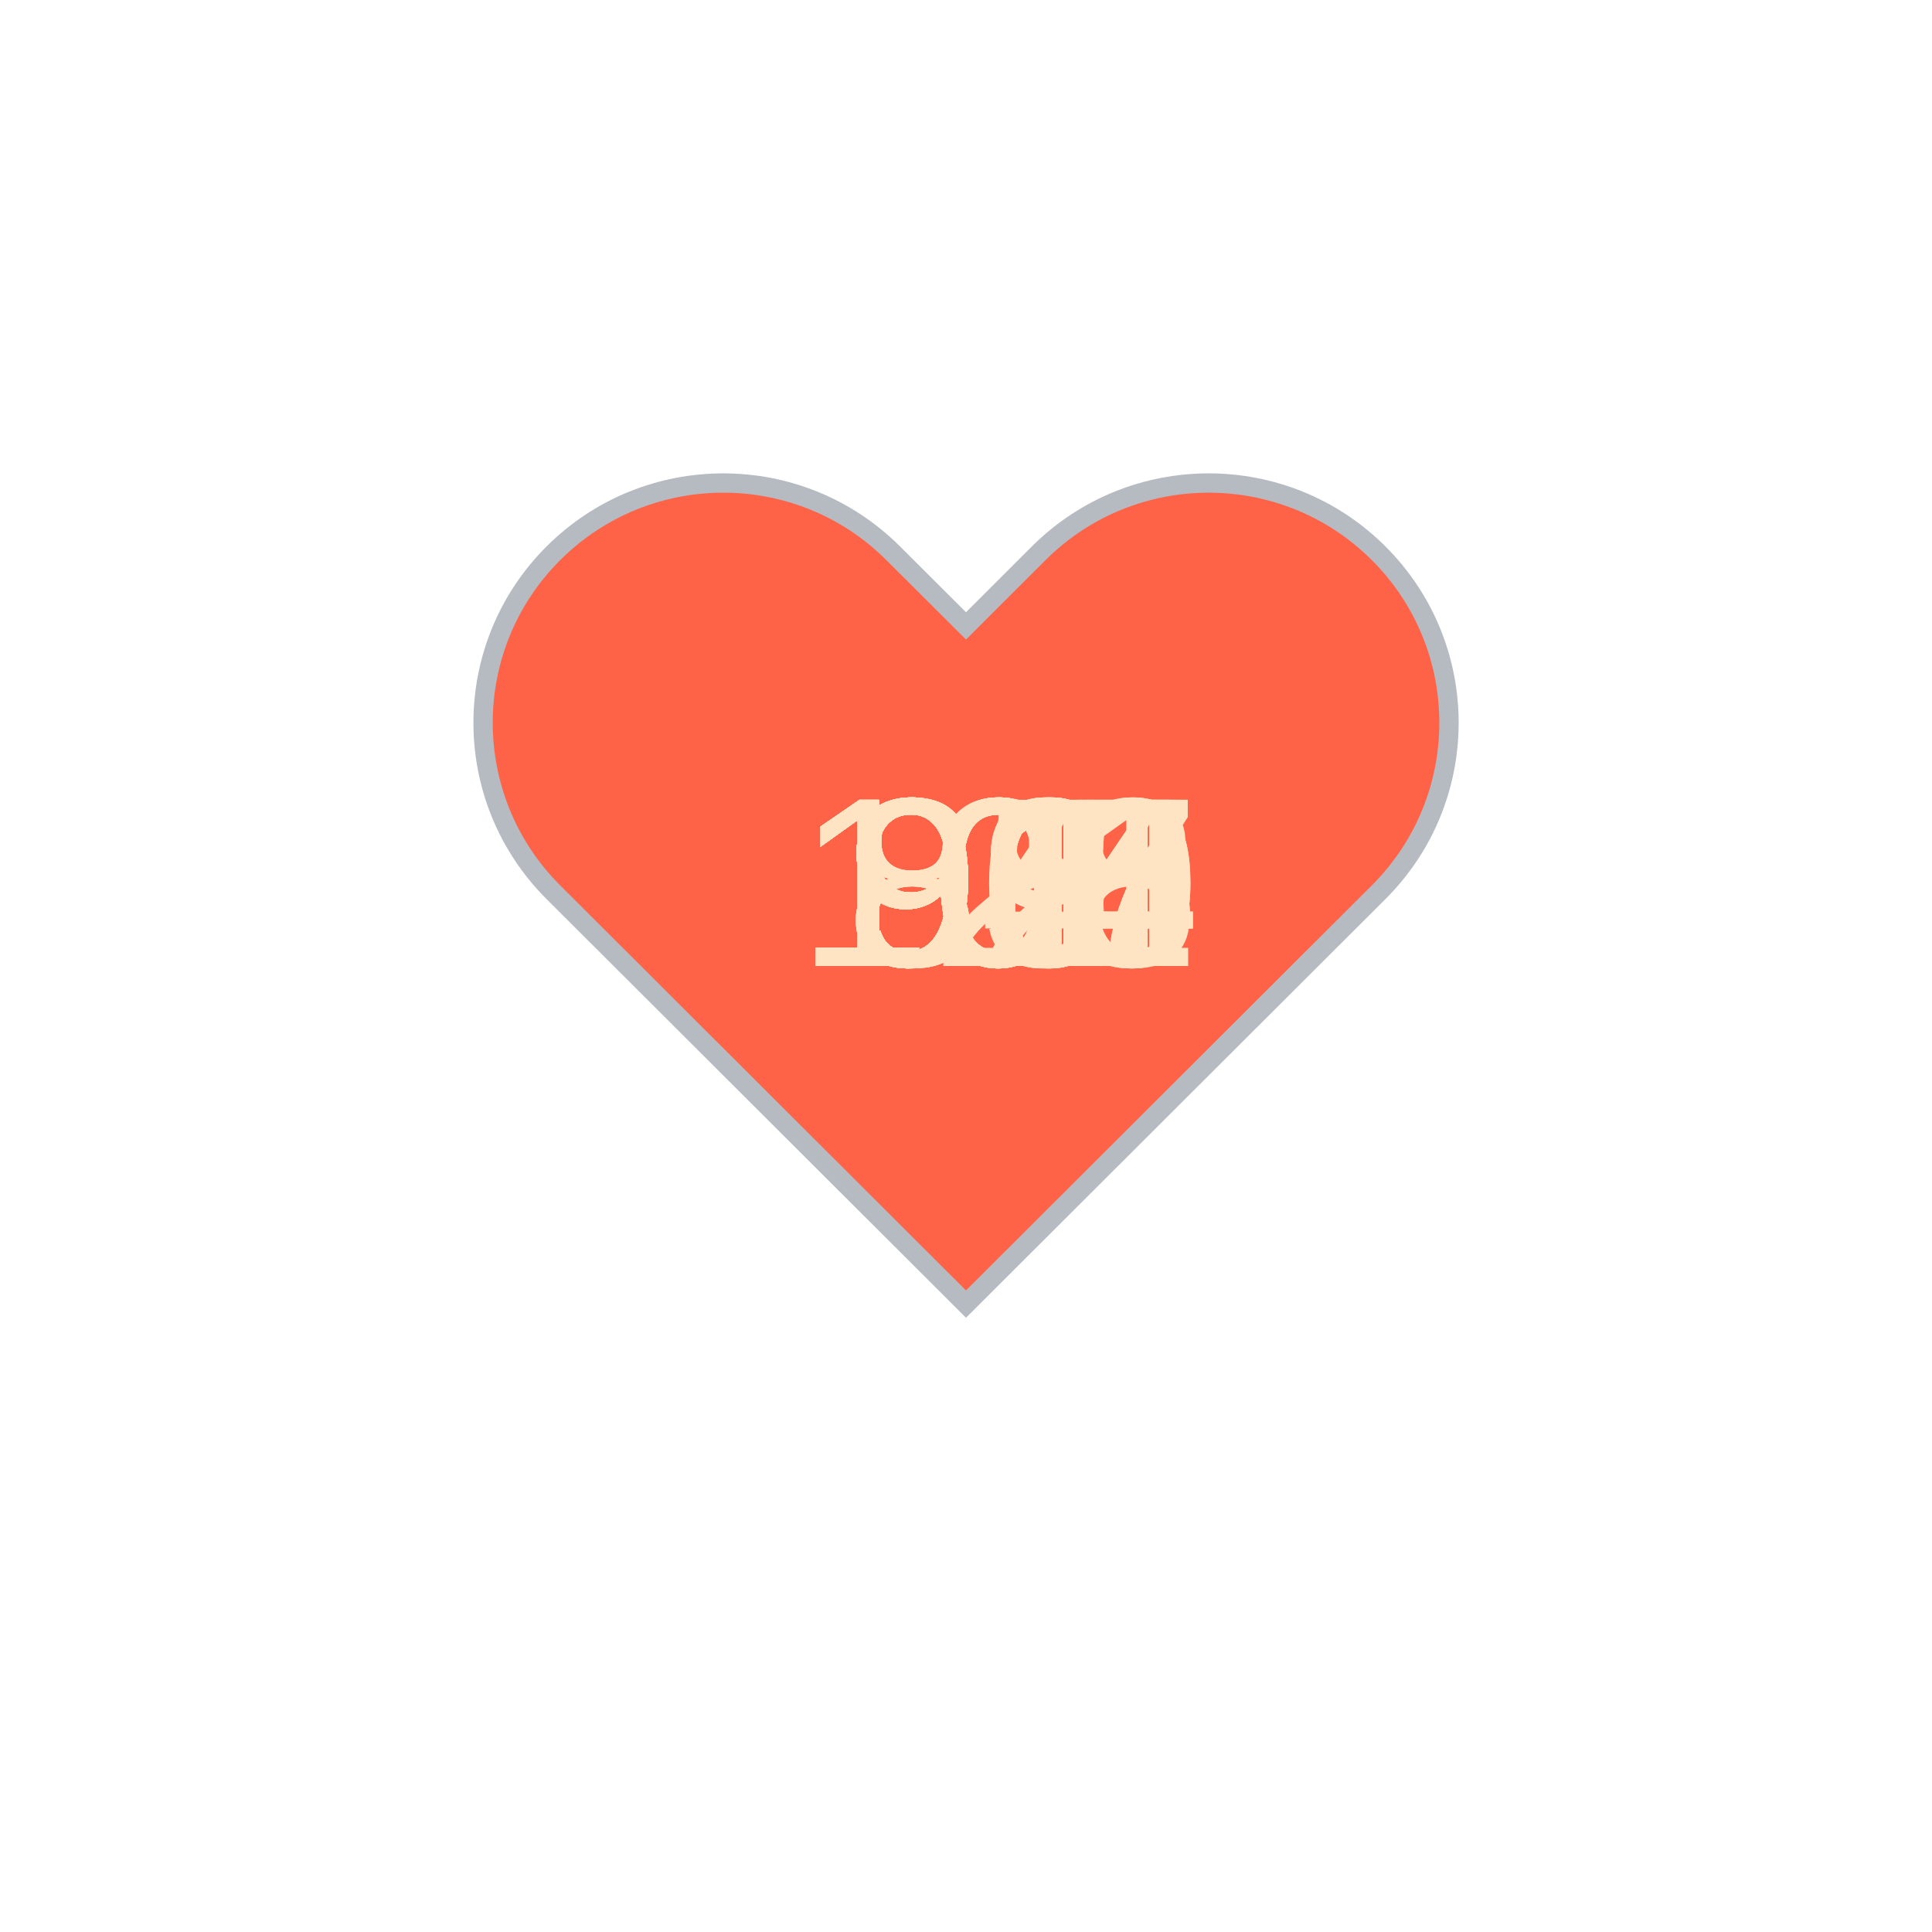
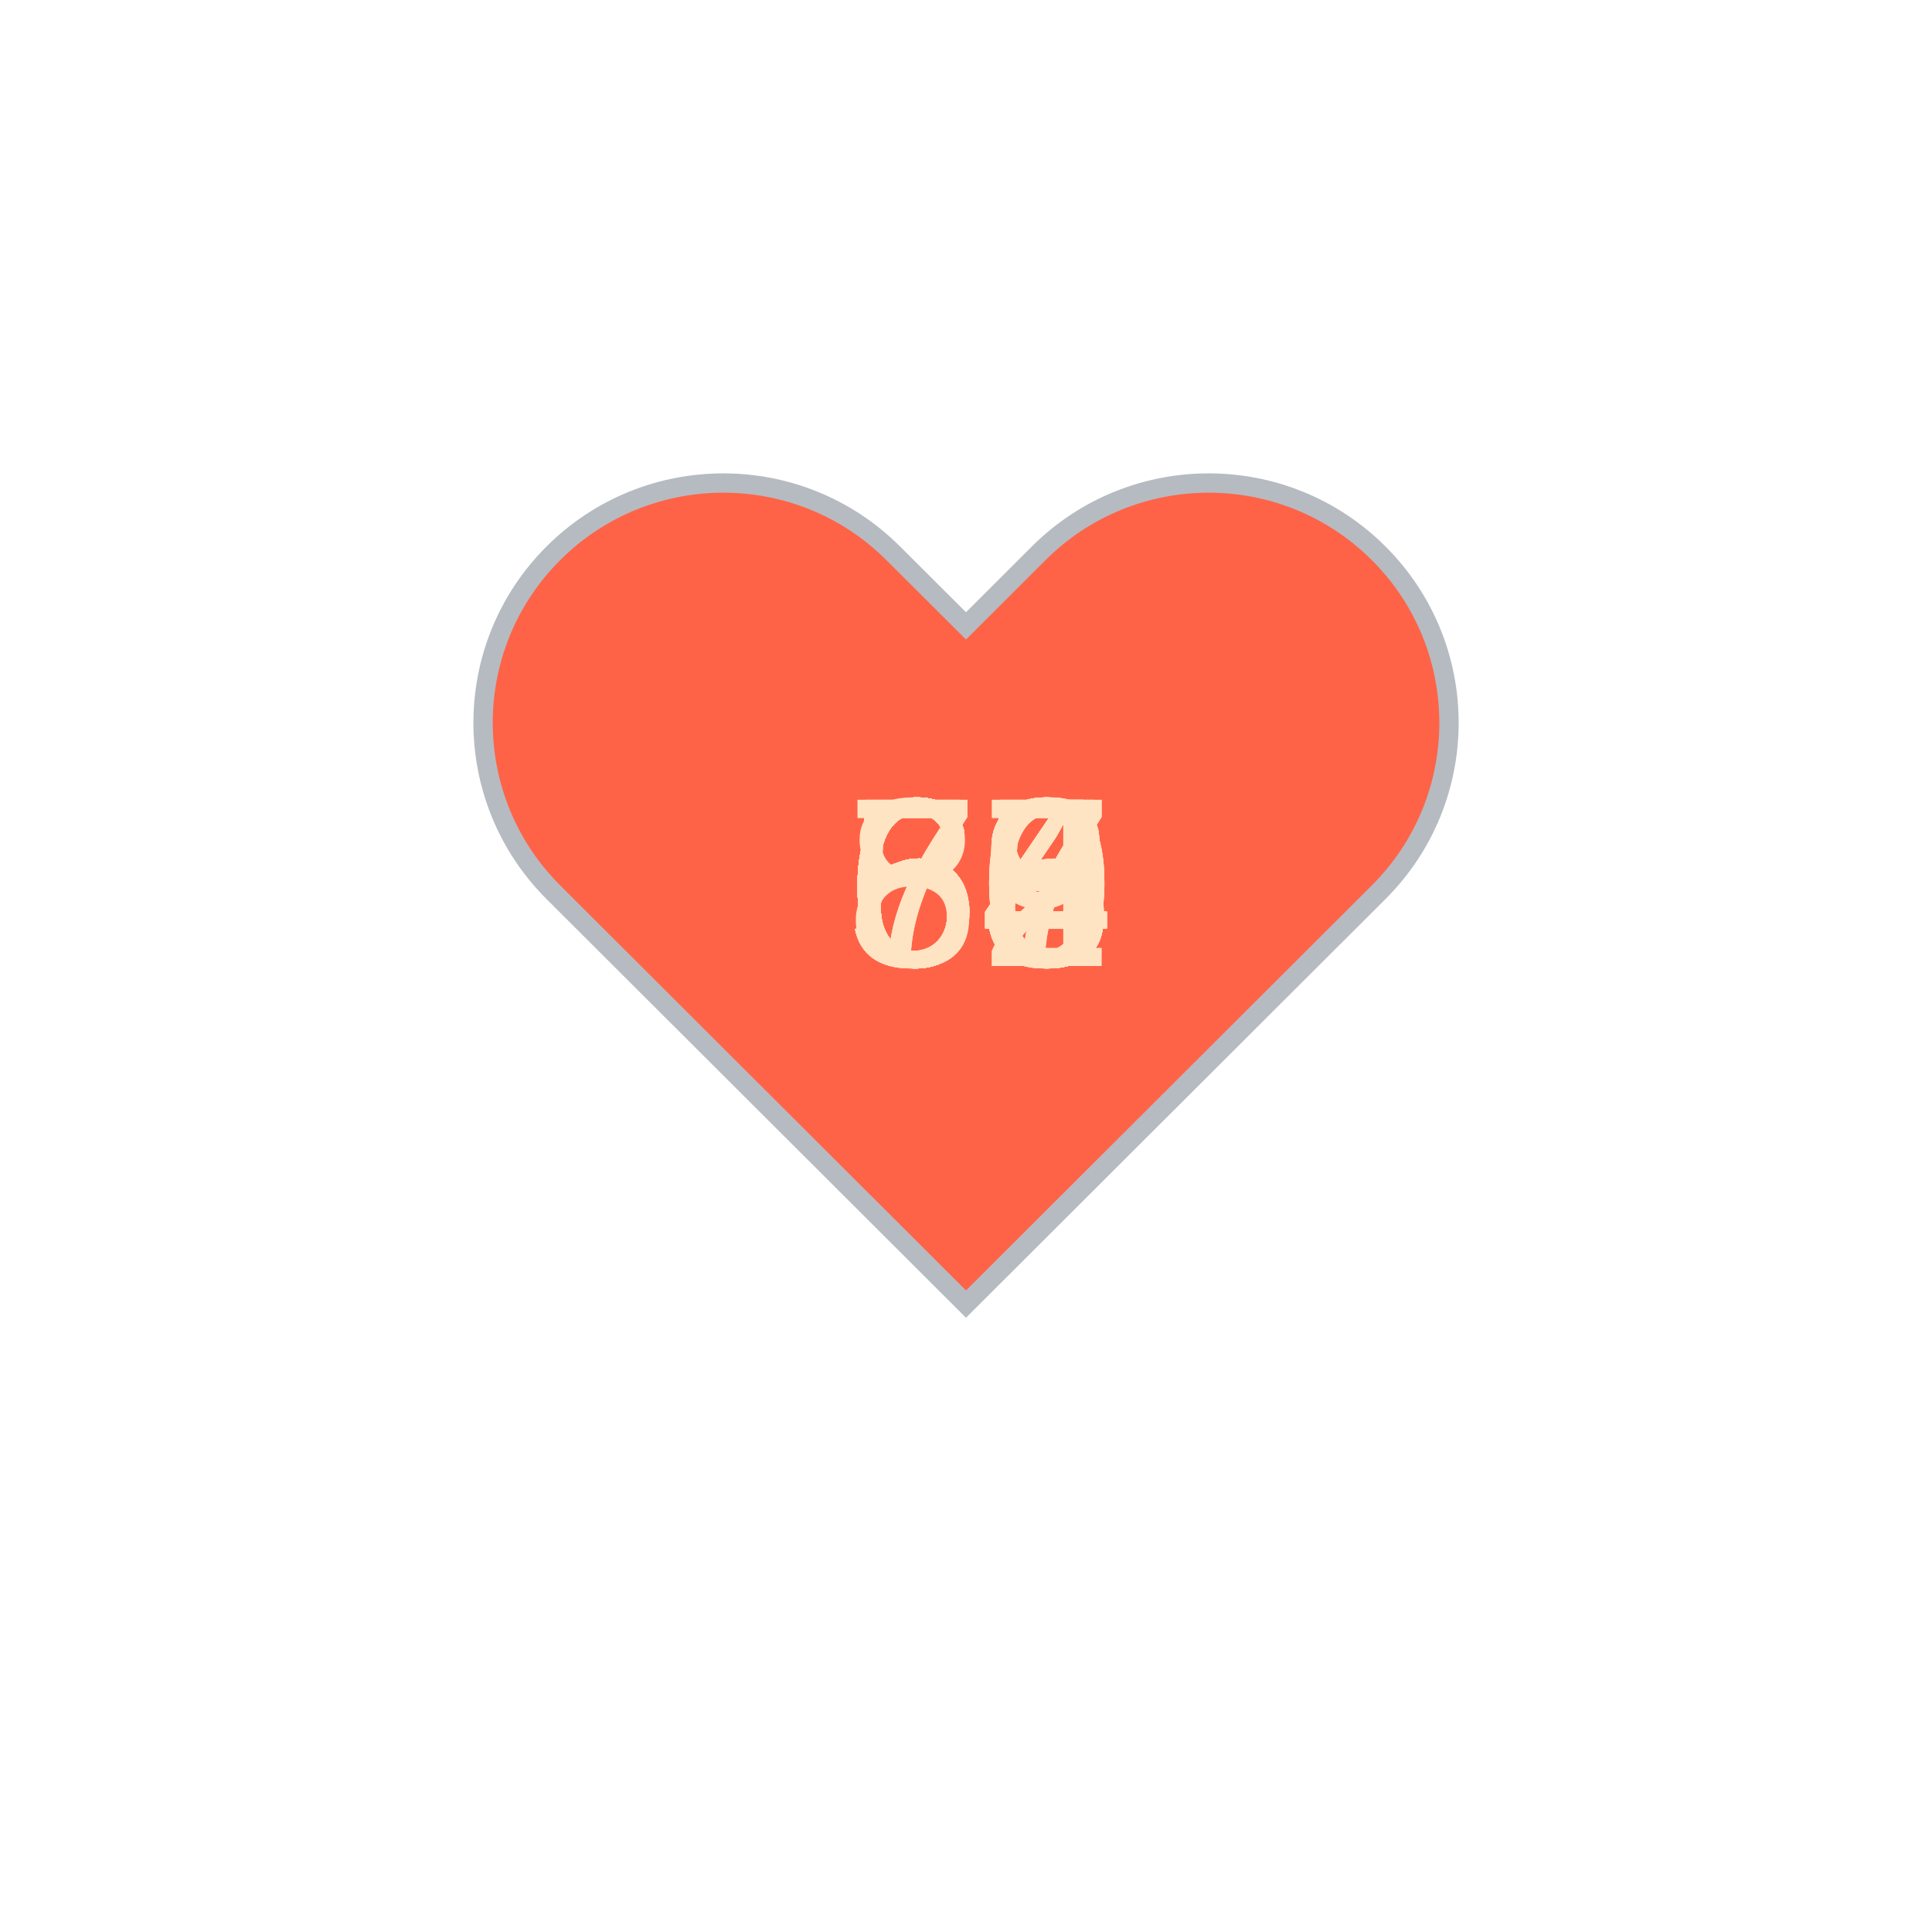
<svg xmlns="http://www.w3.org/2000/svg" baseProfile="full" height="150" version="1.1" viewBox="0,0,200,200" width="150">
  <defs />
  <g transform="translate(100 100)">
    <path d="M92.71,7.27L92.71,7.27c-9.71-9.69-25.46-9.69-35.18,0L50,14.79l-7.54-7.52C32.75-2.42,17-2.42,7.29,7.27v0 c-9.71,9.69-9.71,25.41,0,35.1L50,85l42.71-42.63C102.43,32.68,102.43,16.96,92.71,7.27z" fill="tomato" stroke="#B6BBC1" stroke-width="2" transform="translate(-50 -50)" />
    <animateTransform additive="sum" attributeName="transform" dur="1.2s" repeatCount="indefinite" type="scale" values="1; 1.5; 1.25; 1.5; 1.5; 1;" />
-     <text fill="bisque" style="font-size:25px; font-family:Arial" transform="translate(-17.5 0)">108<animate attributeName="visibility" dur="36.0s" keyTimes="0;0.03;0.07;0.1;0.13;0.17;0.2;0.23;0.27;0.3;0.33;0.37;0.4;0.43;0.47;0.5;0.53;0.57;0.6;0.63;0.67;0.7;0.73;0.77;0.8;0.83;0.87;0.9;0.93;0.97;1.0" repeatCount="indefinite" values="visible;hidden;hidden;hidden;hidden;hidden;hidden;hidden;hidden;hidden;hidden;hidden;hidden;hidden;hidden;hidden;hidden;hidden;hidden;hidden;hidden;hidden;hidden;hidden;hidden;hidden;hidden;hidden;hidden;hidden;hidden" />
+     <text fill="bisque" style="font-size:25px; font-family:Arial" transform="translate(-12.5 0)">68<animate attributeName="visibility" dur="36.0s" keyTimes="0;0.03;0.07;0.1;0.13;0.17;0.2;0.23;0.27;0.3;0.33;0.37;0.4;0.43;0.47;0.5;0.53;0.57;0.6;0.63;0.67;0.7;0.73;0.77;0.8;0.83;0.87;0.9;0.93;0.97;1.0" repeatCount="indefinite" values="visible;hidden;hidden;hidden;hidden;hidden;hidden;hidden;hidden;hidden;hidden;hidden;hidden;hidden;hidden;hidden;hidden;hidden;hidden;hidden;hidden;hidden;hidden;hidden;hidden;hidden;hidden;hidden;hidden;hidden;hidden" />
    </text>
-     <text fill="bisque" style="font-size:25px; font-family:Arial" transform="translate(-17.5 0)">107<animate attributeName="visibility" dur="36.0s" keyTimes="0;0.03;0.07;0.1;0.13;0.17;0.2;0.23;0.27;0.3;0.33;0.37;0.4;0.43;0.47;0.5;0.53;0.57;0.6;0.63;0.67;0.7;0.73;0.77;0.8;0.83;0.87;0.9;0.93;0.97;1.0" repeatCount="indefinite" values="hidden;visible;hidden;hidden;hidden;hidden;hidden;hidden;hidden;hidden;hidden;hidden;hidden;hidden;hidden;hidden;hidden;hidden;hidden;hidden;hidden;hidden;hidden;hidden;hidden;hidden;hidden;hidden;hidden;hidden;hidden" />
+     <text fill="bisque" style="font-size:25px; font-family:Arial" transform="translate(-12.5 0)">63<animate attributeName="visibility" dur="36.0s" keyTimes="0;0.03;0.07;0.1;0.13;0.17;0.2;0.23;0.27;0.3;0.33;0.37;0.4;0.43;0.47;0.5;0.53;0.57;0.6;0.63;0.67;0.7;0.73;0.77;0.8;0.83;0.87;0.9;0.93;0.97;1.0" repeatCount="indefinite" values="hidden;visible;hidden;hidden;hidden;hidden;hidden;hidden;hidden;hidden;hidden;hidden;hidden;hidden;hidden;hidden;hidden;hidden;hidden;hidden;hidden;hidden;hidden;hidden;hidden;hidden;hidden;hidden;hidden;hidden;hidden" />
    </text>
-     <text fill="bisque" style="font-size:25px; font-family:Arial" transform="translate(-17.5 0)">107<animate attributeName="visibility" dur="36.0s" keyTimes="0;0.03;0.07;0.1;0.13;0.17;0.2;0.23;0.27;0.3;0.33;0.37;0.4;0.43;0.47;0.5;0.53;0.57;0.6;0.63;0.67;0.7;0.73;0.77;0.8;0.83;0.87;0.9;0.93;0.97;1.0" repeatCount="indefinite" values="hidden;hidden;visible;hidden;hidden;hidden;hidden;hidden;hidden;hidden;hidden;hidden;hidden;hidden;hidden;hidden;hidden;hidden;hidden;hidden;hidden;hidden;hidden;hidden;hidden;hidden;hidden;hidden;hidden;hidden;hidden" />
+     <text fill="bisque" style="font-size:25px; font-family:Arial" transform="translate(-12.5 0)">67<animate attributeName="visibility" dur="36.0s" keyTimes="0;0.03;0.07;0.1;0.13;0.17;0.2;0.23;0.27;0.3;0.33;0.37;0.4;0.43;0.47;0.5;0.53;0.57;0.6;0.63;0.67;0.7;0.73;0.77;0.8;0.83;0.87;0.9;0.93;0.97;1.0" repeatCount="indefinite" values="hidden;hidden;visible;hidden;hidden;hidden;hidden;hidden;hidden;hidden;hidden;hidden;hidden;hidden;hidden;hidden;hidden;hidden;hidden;hidden;hidden;hidden;hidden;hidden;hidden;hidden;hidden;hidden;hidden;hidden;hidden" />
    </text>
-     <text fill="bisque" style="font-size:25px; font-family:Arial" transform="translate(-17.5 0)">104<animate attributeName="visibility" dur="36.0s" keyTimes="0;0.03;0.07;0.1;0.13;0.17;0.2;0.23;0.27;0.3;0.33;0.37;0.4;0.43;0.47;0.5;0.53;0.57;0.6;0.63;0.67;0.7;0.73;0.77;0.8;0.83;0.87;0.9;0.93;0.97;1.0" repeatCount="indefinite" values="hidden;hidden;hidden;visible;hidden;hidden;hidden;hidden;hidden;hidden;hidden;hidden;hidden;hidden;hidden;hidden;hidden;hidden;hidden;hidden;hidden;hidden;hidden;hidden;hidden;hidden;hidden;hidden;hidden;hidden;hidden" />
+     <text fill="bisque" style="font-size:25px; font-family:Arial" transform="translate(-12.5 0)">65<animate attributeName="visibility" dur="36.0s" keyTimes="0;0.03;0.07;0.1;0.13;0.17;0.2;0.23;0.27;0.3;0.33;0.37;0.4;0.43;0.47;0.5;0.53;0.57;0.6;0.63;0.67;0.7;0.73;0.77;0.8;0.83;0.87;0.9;0.93;0.97;1.0" repeatCount="indefinite" values="hidden;hidden;hidden;visible;hidden;hidden;hidden;hidden;hidden;hidden;hidden;hidden;hidden;hidden;hidden;hidden;hidden;hidden;hidden;hidden;hidden;hidden;hidden;hidden;hidden;hidden;hidden;hidden;hidden;hidden;hidden" />
    </text>
-     <text fill="bisque" style="font-size:25px; font-family:Arial" transform="translate(-17.5 0)">104<animate attributeName="visibility" dur="36.0s" keyTimes="0;0.03;0.07;0.1;0.13;0.17;0.2;0.23;0.27;0.3;0.33;0.37;0.4;0.43;0.47;0.5;0.53;0.57;0.6;0.63;0.67;0.7;0.73;0.77;0.8;0.83;0.87;0.9;0.93;0.97;1.0" repeatCount="indefinite" values="hidden;hidden;hidden;hidden;visible;hidden;hidden;hidden;hidden;hidden;hidden;hidden;hidden;hidden;hidden;hidden;hidden;hidden;hidden;hidden;hidden;hidden;hidden;hidden;hidden;hidden;hidden;hidden;hidden;hidden;hidden" />
+     <text fill="bisque" style="font-size:25px; font-family:Arial" transform="translate(-12.5 0)">64<animate attributeName="visibility" dur="36.0s" keyTimes="0;0.03;0.07;0.1;0.13;0.17;0.2;0.23;0.27;0.3;0.33;0.37;0.4;0.43;0.47;0.5;0.53;0.57;0.6;0.63;0.67;0.7;0.73;0.77;0.8;0.83;0.87;0.9;0.93;0.97;1.0" repeatCount="indefinite" values="hidden;hidden;hidden;hidden;visible;hidden;hidden;hidden;hidden;hidden;hidden;hidden;hidden;hidden;hidden;hidden;hidden;hidden;hidden;hidden;hidden;hidden;hidden;hidden;hidden;hidden;hidden;hidden;hidden;hidden;hidden" />
    </text>
-     <text fill="bisque" style="font-size:25px; font-family:Arial" transform="translate(-17.5 0)">105<animate attributeName="visibility" dur="36.0s" keyTimes="0;0.03;0.07;0.1;0.13;0.17;0.2;0.23;0.27;0.3;0.33;0.37;0.4;0.43;0.47;0.5;0.53;0.57;0.6;0.63;0.67;0.7;0.73;0.77;0.8;0.83;0.87;0.9;0.93;0.97;1.0" repeatCount="indefinite" values="hidden;hidden;hidden;hidden;hidden;visible;hidden;hidden;hidden;hidden;hidden;hidden;hidden;hidden;hidden;hidden;hidden;hidden;hidden;hidden;hidden;hidden;hidden;hidden;hidden;hidden;hidden;hidden;hidden;hidden;hidden" />
+     <text fill="bisque" style="font-size:25px; font-family:Arial" transform="translate(-12.5 0)">64<animate attributeName="visibility" dur="36.0s" keyTimes="0;0.03;0.07;0.1;0.13;0.17;0.2;0.23;0.27;0.3;0.33;0.37;0.4;0.43;0.47;0.5;0.53;0.57;0.6;0.63;0.67;0.7;0.73;0.77;0.8;0.83;0.87;0.9;0.93;0.97;1.0" repeatCount="indefinite" values="hidden;hidden;hidden;hidden;hidden;visible;hidden;hidden;hidden;hidden;hidden;hidden;hidden;hidden;hidden;hidden;hidden;hidden;hidden;hidden;hidden;hidden;hidden;hidden;hidden;hidden;hidden;hidden;hidden;hidden;hidden" />
    </text>
-     <text fill="bisque" style="font-size:25px; font-family:Arial" transform="translate(-17.5 0)">105<animate attributeName="visibility" dur="36.0s" keyTimes="0;0.03;0.07;0.1;0.13;0.17;0.2;0.23;0.27;0.3;0.33;0.37;0.4;0.43;0.47;0.5;0.53;0.57;0.6;0.63;0.67;0.7;0.73;0.77;0.8;0.83;0.87;0.9;0.93;0.97;1.0" repeatCount="indefinite" values="hidden;hidden;hidden;hidden;hidden;hidden;visible;hidden;hidden;hidden;hidden;hidden;hidden;hidden;hidden;hidden;hidden;hidden;hidden;hidden;hidden;hidden;hidden;hidden;hidden;hidden;hidden;hidden;hidden;hidden;hidden" />
+     <text fill="bisque" style="font-size:25px; font-family:Arial" transform="translate(-12.5 0)">63<animate attributeName="visibility" dur="36.0s" keyTimes="0;0.03;0.07;0.1;0.13;0.17;0.2;0.23;0.27;0.3;0.33;0.37;0.4;0.43;0.47;0.5;0.53;0.57;0.6;0.63;0.67;0.7;0.73;0.77;0.8;0.83;0.87;0.9;0.93;0.97;1.0" repeatCount="indefinite" values="hidden;hidden;hidden;hidden;hidden;hidden;visible;hidden;hidden;hidden;hidden;hidden;hidden;hidden;hidden;hidden;hidden;hidden;hidden;hidden;hidden;hidden;hidden;hidden;hidden;hidden;hidden;hidden;hidden;hidden;hidden" />
    </text>
-     <text fill="bisque" style="font-size:25px; font-family:Arial" transform="translate(-12.5 0)">91<animate attributeName="visibility" dur="36.0s" keyTimes="0;0.03;0.07;0.1;0.13;0.17;0.2;0.23;0.27;0.3;0.33;0.37;0.4;0.43;0.47;0.5;0.53;0.57;0.6;0.63;0.67;0.7;0.73;0.77;0.8;0.83;0.87;0.9;0.93;0.97;1.0" repeatCount="indefinite" values="hidden;hidden;hidden;hidden;hidden;hidden;hidden;visible;hidden;hidden;hidden;hidden;hidden;hidden;hidden;hidden;hidden;hidden;hidden;hidden;hidden;hidden;hidden;hidden;hidden;hidden;hidden;hidden;hidden;hidden;hidden" />
+     <text fill="bisque" style="font-size:25px; font-family:Arial" transform="translate(-12.5 0)">68<animate attributeName="visibility" dur="36.0s" keyTimes="0;0.03;0.07;0.1;0.13;0.17;0.2;0.23;0.27;0.3;0.33;0.37;0.4;0.43;0.47;0.5;0.53;0.57;0.6;0.63;0.67;0.7;0.73;0.77;0.8;0.83;0.87;0.9;0.93;0.97;1.0" repeatCount="indefinite" values="hidden;hidden;hidden;hidden;hidden;hidden;hidden;visible;hidden;hidden;hidden;hidden;hidden;hidden;hidden;hidden;hidden;hidden;hidden;hidden;hidden;hidden;hidden;hidden;hidden;hidden;hidden;hidden;hidden;hidden;hidden" />
    </text>
-     <text fill="bisque" style="font-size:25px; font-family:Arial" transform="translate(-12.5 0)">89<animate attributeName="visibility" dur="36.0s" keyTimes="0;0.03;0.07;0.1;0.13;0.17;0.2;0.23;0.27;0.3;0.33;0.37;0.4;0.43;0.47;0.5;0.53;0.57;0.6;0.63;0.67;0.7;0.73;0.77;0.8;0.83;0.87;0.9;0.93;0.97;1.0" repeatCount="indefinite" values="hidden;hidden;hidden;hidden;hidden;hidden;hidden;hidden;visible;hidden;hidden;hidden;hidden;hidden;hidden;hidden;hidden;hidden;hidden;hidden;hidden;hidden;hidden;hidden;hidden;hidden;hidden;hidden;hidden;hidden;hidden" />
+     <text fill="bisque" style="font-size:25px; font-family:Arial" transform="translate(-12.5 0)">65<animate attributeName="visibility" dur="36.0s" keyTimes="0;0.03;0.07;0.1;0.13;0.17;0.2;0.23;0.27;0.3;0.33;0.37;0.4;0.43;0.47;0.5;0.53;0.57;0.6;0.63;0.67;0.7;0.73;0.77;0.8;0.83;0.87;0.9;0.93;0.97;1.0" repeatCount="indefinite" values="hidden;hidden;hidden;hidden;hidden;hidden;hidden;hidden;visible;hidden;hidden;hidden;hidden;hidden;hidden;hidden;hidden;hidden;hidden;hidden;hidden;hidden;hidden;hidden;hidden;hidden;hidden;hidden;hidden;hidden;hidden" />
    </text>
-     <text fill="bisque" style="font-size:25px; font-family:Arial" transform="translate(-12.5 0)">92<animate attributeName="visibility" dur="36.0s" keyTimes="0;0.03;0.07;0.1;0.13;0.17;0.2;0.23;0.27;0.3;0.33;0.37;0.4;0.43;0.47;0.5;0.53;0.57;0.6;0.63;0.67;0.7;0.73;0.77;0.8;0.83;0.87;0.9;0.93;0.97;1.0" repeatCount="indefinite" values="hidden;hidden;hidden;hidden;hidden;hidden;hidden;hidden;hidden;visible;hidden;hidden;hidden;hidden;hidden;hidden;hidden;hidden;hidden;hidden;hidden;hidden;hidden;hidden;hidden;hidden;hidden;hidden;hidden;hidden;hidden" />
+     <text fill="bisque" style="font-size:25px; font-family:Arial" transform="translate(-12.5 0)">68<animate attributeName="visibility" dur="36.0s" keyTimes="0;0.03;0.07;0.1;0.13;0.17;0.2;0.23;0.27;0.3;0.33;0.37;0.4;0.43;0.47;0.5;0.53;0.57;0.6;0.63;0.67;0.7;0.73;0.77;0.8;0.83;0.87;0.9;0.93;0.97;1.0" repeatCount="indefinite" values="hidden;hidden;hidden;hidden;hidden;hidden;hidden;hidden;hidden;visible;hidden;hidden;hidden;hidden;hidden;hidden;hidden;hidden;hidden;hidden;hidden;hidden;hidden;hidden;hidden;hidden;hidden;hidden;hidden;hidden;hidden" />
    </text>
-     <text fill="bisque" style="font-size:25px; font-family:Arial" transform="translate(-17.5 0)">104<animate attributeName="visibility" dur="36.0s" keyTimes="0;0.03;0.07;0.1;0.13;0.17;0.2;0.23;0.27;0.3;0.33;0.37;0.4;0.43;0.47;0.5;0.53;0.57;0.6;0.63;0.67;0.7;0.73;0.77;0.8;0.83;0.87;0.9;0.93;0.97;1.0" repeatCount="indefinite" values="hidden;hidden;hidden;hidden;hidden;hidden;hidden;hidden;hidden;hidden;visible;hidden;hidden;hidden;hidden;hidden;hidden;hidden;hidden;hidden;hidden;hidden;hidden;hidden;hidden;hidden;hidden;hidden;hidden;hidden;hidden" />
+     <text fill="bisque" style="font-size:25px; font-family:Arial" transform="translate(-12.5 0)">70<animate attributeName="visibility" dur="36.0s" keyTimes="0;0.03;0.07;0.1;0.13;0.17;0.2;0.23;0.27;0.3;0.33;0.37;0.4;0.43;0.47;0.5;0.53;0.57;0.6;0.63;0.67;0.7;0.73;0.77;0.8;0.83;0.87;0.9;0.93;0.97;1.0" repeatCount="indefinite" values="hidden;hidden;hidden;hidden;hidden;hidden;hidden;hidden;hidden;hidden;visible;hidden;hidden;hidden;hidden;hidden;hidden;hidden;hidden;hidden;hidden;hidden;hidden;hidden;hidden;hidden;hidden;hidden;hidden;hidden;hidden" />
    </text>
-     <text fill="bisque" style="font-size:25px; font-family:Arial" transform="translate(-12.5 0)">96<animate attributeName="visibility" dur="36.0s" keyTimes="0;0.03;0.07;0.1;0.13;0.17;0.2;0.23;0.27;0.3;0.33;0.37;0.4;0.43;0.47;0.5;0.53;0.57;0.6;0.63;0.67;0.7;0.73;0.77;0.8;0.83;0.87;0.9;0.93;0.97;1.0" repeatCount="indefinite" values="hidden;hidden;hidden;hidden;hidden;hidden;hidden;hidden;hidden;hidden;hidden;visible;hidden;hidden;hidden;hidden;hidden;hidden;hidden;hidden;hidden;hidden;hidden;hidden;hidden;hidden;hidden;hidden;hidden;hidden;hidden" />
+     <text fill="bisque" style="font-size:25px; font-family:Arial" transform="translate(-12.5 0)">63<animate attributeName="visibility" dur="36.0s" keyTimes="0;0.03;0.07;0.1;0.13;0.17;0.2;0.23;0.27;0.3;0.33;0.37;0.4;0.43;0.47;0.5;0.53;0.57;0.6;0.63;0.67;0.7;0.73;0.77;0.8;0.83;0.87;0.9;0.93;0.97;1.0" repeatCount="indefinite" values="hidden;hidden;hidden;hidden;hidden;hidden;hidden;hidden;hidden;hidden;hidden;visible;hidden;hidden;hidden;hidden;hidden;hidden;hidden;hidden;hidden;hidden;hidden;hidden;hidden;hidden;hidden;hidden;hidden;hidden;hidden" />
    </text>
-     <text fill="bisque" style="font-size:25px; font-family:Arial" transform="translate(-12.5 0)">96<animate attributeName="visibility" dur="36.0s" keyTimes="0;0.03;0.07;0.1;0.13;0.17;0.2;0.23;0.27;0.3;0.33;0.37;0.4;0.43;0.47;0.5;0.53;0.57;0.6;0.63;0.67;0.7;0.73;0.77;0.8;0.83;0.87;0.9;0.93;0.97;1.0" repeatCount="indefinite" values="hidden;hidden;hidden;hidden;hidden;hidden;hidden;hidden;hidden;hidden;hidden;hidden;visible;hidden;hidden;hidden;hidden;hidden;hidden;hidden;hidden;hidden;hidden;hidden;hidden;hidden;hidden;hidden;hidden;hidden;hidden" />
+     <text fill="bisque" style="font-size:25px; font-family:Arial" transform="translate(-12.5 0)">65<animate attributeName="visibility" dur="36.0s" keyTimes="0;0.03;0.07;0.1;0.13;0.17;0.2;0.23;0.27;0.3;0.33;0.37;0.4;0.43;0.47;0.5;0.53;0.57;0.6;0.63;0.67;0.7;0.73;0.77;0.8;0.83;0.87;0.9;0.93;0.97;1.0" repeatCount="indefinite" values="hidden;hidden;hidden;hidden;hidden;hidden;hidden;hidden;hidden;hidden;hidden;hidden;visible;hidden;hidden;hidden;hidden;hidden;hidden;hidden;hidden;hidden;hidden;hidden;hidden;hidden;hidden;hidden;hidden;hidden;hidden" />
    </text>
-     <text fill="bisque" style="font-size:25px; font-family:Arial" transform="translate(-17.5 0)">100<animate attributeName="visibility" dur="36.0s" keyTimes="0;0.03;0.07;0.1;0.13;0.17;0.2;0.23;0.27;0.3;0.33;0.37;0.4;0.43;0.47;0.5;0.53;0.57;0.6;0.63;0.67;0.7;0.73;0.77;0.8;0.83;0.87;0.9;0.93;0.97;1.0" repeatCount="indefinite" values="hidden;hidden;hidden;hidden;hidden;hidden;hidden;hidden;hidden;hidden;hidden;hidden;hidden;visible;hidden;hidden;hidden;hidden;hidden;hidden;hidden;hidden;hidden;hidden;hidden;hidden;hidden;hidden;hidden;hidden;hidden" />
+     <text fill="bisque" style="font-size:25px; font-family:Arial" transform="translate(-12.5 0)">66<animate attributeName="visibility" dur="36.0s" keyTimes="0;0.03;0.07;0.1;0.13;0.17;0.2;0.23;0.27;0.3;0.33;0.37;0.4;0.43;0.47;0.5;0.53;0.57;0.6;0.63;0.67;0.7;0.73;0.77;0.8;0.83;0.87;0.9;0.93;0.97;1.0" repeatCount="indefinite" values="hidden;hidden;hidden;hidden;hidden;hidden;hidden;hidden;hidden;hidden;hidden;hidden;hidden;visible;hidden;hidden;hidden;hidden;hidden;hidden;hidden;hidden;hidden;hidden;hidden;hidden;hidden;hidden;hidden;hidden;hidden" />
    </text>
-     <text fill="bisque" style="font-size:25px; font-family:Arial" transform="translate(-17.5 0)">101<animate attributeName="visibility" dur="36.0s" keyTimes="0;0.03;0.07;0.1;0.13;0.17;0.2;0.23;0.27;0.3;0.33;0.37;0.4;0.43;0.47;0.5;0.53;0.57;0.6;0.63;0.67;0.7;0.73;0.77;0.8;0.83;0.87;0.9;0.93;0.97;1.0" repeatCount="indefinite" values="hidden;hidden;hidden;hidden;hidden;hidden;hidden;hidden;hidden;hidden;hidden;hidden;hidden;hidden;visible;hidden;hidden;hidden;hidden;hidden;hidden;hidden;hidden;hidden;hidden;hidden;hidden;hidden;hidden;hidden;hidden" />
+     <text fill="bisque" style="font-size:25px; font-family:Arial" transform="translate(-12.5 0)">59<animate attributeName="visibility" dur="36.0s" keyTimes="0;0.03;0.07;0.1;0.13;0.17;0.2;0.23;0.27;0.3;0.33;0.37;0.4;0.43;0.47;0.5;0.53;0.57;0.6;0.63;0.67;0.7;0.73;0.77;0.8;0.83;0.87;0.9;0.93;0.97;1.0" repeatCount="indefinite" values="hidden;hidden;hidden;hidden;hidden;hidden;hidden;hidden;hidden;hidden;hidden;hidden;hidden;hidden;visible;hidden;hidden;hidden;hidden;hidden;hidden;hidden;hidden;hidden;hidden;hidden;hidden;hidden;hidden;hidden;hidden" />
    </text>
-     <text fill="bisque" style="font-size:25px; font-family:Arial" transform="translate(-12.5 0)">96<animate attributeName="visibility" dur="36.0s" keyTimes="0;0.03;0.07;0.1;0.13;0.17;0.2;0.23;0.27;0.3;0.33;0.37;0.4;0.43;0.47;0.5;0.53;0.57;0.6;0.63;0.67;0.7;0.73;0.77;0.8;0.83;0.87;0.9;0.93;0.97;1.0" repeatCount="indefinite" values="hidden;hidden;hidden;hidden;hidden;hidden;hidden;hidden;hidden;hidden;hidden;hidden;hidden;hidden;hidden;visible;hidden;hidden;hidden;hidden;hidden;hidden;hidden;hidden;hidden;hidden;hidden;hidden;hidden;hidden;hidden" />
+     <text fill="bisque" style="font-size:25px; font-family:Arial" transform="translate(-12.5 0)">84<animate attributeName="visibility" dur="36.0s" keyTimes="0;0.03;0.07;0.1;0.13;0.17;0.2;0.23;0.27;0.3;0.33;0.37;0.4;0.43;0.47;0.5;0.53;0.57;0.6;0.63;0.67;0.7;0.73;0.77;0.8;0.83;0.87;0.9;0.93;0.97;1.0" repeatCount="indefinite" values="hidden;hidden;hidden;hidden;hidden;hidden;hidden;hidden;hidden;hidden;hidden;hidden;hidden;hidden;hidden;visible;hidden;hidden;hidden;hidden;hidden;hidden;hidden;hidden;hidden;hidden;hidden;hidden;hidden;hidden;hidden" />
    </text>
-     <text fill="bisque" style="font-size:25px; font-family:Arial" transform="translate(-12.5 0)">91<animate attributeName="visibility" dur="36.0s" keyTimes="0;0.03;0.07;0.1;0.13;0.17;0.2;0.23;0.27;0.3;0.33;0.37;0.4;0.43;0.47;0.5;0.53;0.57;0.6;0.63;0.67;0.7;0.73;0.77;0.8;0.83;0.87;0.9;0.93;0.97;1.0" repeatCount="indefinite" values="hidden;hidden;hidden;hidden;hidden;hidden;hidden;hidden;hidden;hidden;hidden;hidden;hidden;hidden;hidden;hidden;visible;hidden;hidden;hidden;hidden;hidden;hidden;hidden;hidden;hidden;hidden;hidden;hidden;hidden;hidden" />
+     <text fill="bisque" style="font-size:25px; font-family:Arial" transform="translate(-12.5 0)">66<animate attributeName="visibility" dur="36.0s" keyTimes="0;0.03;0.07;0.1;0.13;0.17;0.2;0.23;0.27;0.3;0.33;0.37;0.4;0.43;0.47;0.5;0.53;0.57;0.6;0.63;0.67;0.7;0.73;0.77;0.8;0.83;0.87;0.9;0.93;0.97;1.0" repeatCount="indefinite" values="hidden;hidden;hidden;hidden;hidden;hidden;hidden;hidden;hidden;hidden;hidden;hidden;hidden;hidden;hidden;hidden;visible;hidden;hidden;hidden;hidden;hidden;hidden;hidden;hidden;hidden;hidden;hidden;hidden;hidden;hidden" />
    </text>
-     <text fill="bisque" style="font-size:25px; font-family:Arial" transform="translate(-12.5 0)">91<animate attributeName="visibility" dur="36.0s" keyTimes="0;0.03;0.07;0.1;0.13;0.17;0.2;0.23;0.27;0.3;0.33;0.37;0.4;0.43;0.47;0.5;0.53;0.57;0.6;0.63;0.67;0.7;0.73;0.77;0.8;0.83;0.87;0.9;0.93;0.97;1.0" repeatCount="indefinite" values="hidden;hidden;hidden;hidden;hidden;hidden;hidden;hidden;hidden;hidden;hidden;hidden;hidden;hidden;hidden;hidden;hidden;visible;hidden;hidden;hidden;hidden;hidden;hidden;hidden;hidden;hidden;hidden;hidden;hidden;hidden" />
+     <text fill="bisque" style="font-size:25px; font-family:Arial" transform="translate(-12.5 0)">64<animate attributeName="visibility" dur="36.0s" keyTimes="0;0.03;0.07;0.1;0.13;0.17;0.2;0.23;0.27;0.3;0.33;0.37;0.4;0.43;0.47;0.5;0.53;0.57;0.6;0.63;0.67;0.7;0.73;0.77;0.8;0.83;0.87;0.9;0.93;0.97;1.0" repeatCount="indefinite" values="hidden;hidden;hidden;hidden;hidden;hidden;hidden;hidden;hidden;hidden;hidden;hidden;hidden;hidden;hidden;hidden;hidden;visible;hidden;hidden;hidden;hidden;hidden;hidden;hidden;hidden;hidden;hidden;hidden;hidden;hidden" />
    </text>
-     <text fill="bisque" style="font-size:25px; font-family:Arial" transform="translate(-12.5 0)">96<animate attributeName="visibility" dur="36.0s" keyTimes="0;0.03;0.07;0.1;0.13;0.17;0.2;0.23;0.27;0.3;0.33;0.37;0.4;0.43;0.47;0.5;0.53;0.57;0.6;0.63;0.67;0.7;0.73;0.77;0.8;0.83;0.87;0.9;0.93;0.97;1.0" repeatCount="indefinite" values="hidden;hidden;hidden;hidden;hidden;hidden;hidden;hidden;hidden;hidden;hidden;hidden;hidden;hidden;hidden;hidden;hidden;hidden;visible;hidden;hidden;hidden;hidden;hidden;hidden;hidden;hidden;hidden;hidden;hidden;hidden" />
+     <text fill="bisque" style="font-size:25px; font-family:Arial" transform="translate(-12.5 0)">64<animate attributeName="visibility" dur="36.0s" keyTimes="0;0.03;0.07;0.1;0.13;0.17;0.2;0.23;0.27;0.3;0.33;0.37;0.4;0.43;0.47;0.5;0.53;0.57;0.6;0.63;0.67;0.7;0.73;0.77;0.8;0.83;0.87;0.9;0.93;0.97;1.0" repeatCount="indefinite" values="hidden;hidden;hidden;hidden;hidden;hidden;hidden;hidden;hidden;hidden;hidden;hidden;hidden;hidden;hidden;hidden;hidden;hidden;visible;hidden;hidden;hidden;hidden;hidden;hidden;hidden;hidden;hidden;hidden;hidden;hidden" />
    </text>
-     <text fill="bisque" style="font-size:25px; font-family:Arial" transform="translate(-12.5 0)">91<animate attributeName="visibility" dur="36.0s" keyTimes="0;0.03;0.07;0.1;0.13;0.17;0.2;0.23;0.27;0.3;0.33;0.37;0.4;0.43;0.47;0.5;0.53;0.57;0.6;0.63;0.67;0.7;0.73;0.77;0.8;0.83;0.87;0.9;0.93;0.97;1.0" repeatCount="indefinite" values="hidden;hidden;hidden;hidden;hidden;hidden;hidden;hidden;hidden;hidden;hidden;hidden;hidden;hidden;hidden;hidden;hidden;hidden;hidden;visible;hidden;hidden;hidden;hidden;hidden;hidden;hidden;hidden;hidden;hidden;hidden" />
+     <text fill="bisque" style="font-size:25px; font-family:Arial" transform="translate(-12.5 0)">63<animate attributeName="visibility" dur="36.0s" keyTimes="0;0.03;0.07;0.1;0.13;0.17;0.2;0.23;0.27;0.3;0.33;0.37;0.4;0.43;0.47;0.5;0.53;0.57;0.6;0.63;0.67;0.7;0.73;0.77;0.8;0.83;0.87;0.9;0.93;0.97;1.0" repeatCount="indefinite" values="hidden;hidden;hidden;hidden;hidden;hidden;hidden;hidden;hidden;hidden;hidden;hidden;hidden;hidden;hidden;hidden;hidden;hidden;hidden;visible;hidden;hidden;hidden;hidden;hidden;hidden;hidden;hidden;hidden;hidden;hidden" />
    </text>
-     <text fill="bisque" style="font-size:25px; font-family:Arial" transform="translate(-12.5 0)">89<animate attributeName="visibility" dur="36.0s" keyTimes="0;0.03;0.07;0.1;0.13;0.17;0.2;0.23;0.27;0.3;0.33;0.37;0.4;0.43;0.47;0.5;0.53;0.57;0.6;0.63;0.67;0.7;0.73;0.77;0.8;0.83;0.87;0.9;0.93;0.97;1.0" repeatCount="indefinite" values="hidden;hidden;hidden;hidden;hidden;hidden;hidden;hidden;hidden;hidden;hidden;hidden;hidden;hidden;hidden;hidden;hidden;hidden;hidden;hidden;visible;hidden;hidden;hidden;hidden;hidden;hidden;hidden;hidden;hidden;hidden" />
+     <text fill="bisque" style="font-size:25px; font-family:Arial" transform="translate(-12.5 0)">57<animate attributeName="visibility" dur="36.0s" keyTimes="0;0.03;0.07;0.1;0.13;0.17;0.2;0.23;0.27;0.3;0.33;0.37;0.4;0.43;0.47;0.5;0.53;0.57;0.6;0.63;0.67;0.7;0.73;0.77;0.8;0.83;0.87;0.9;0.93;0.97;1.0" repeatCount="indefinite" values="hidden;hidden;hidden;hidden;hidden;hidden;hidden;hidden;hidden;hidden;hidden;hidden;hidden;hidden;hidden;hidden;hidden;hidden;hidden;hidden;visible;hidden;hidden;hidden;hidden;hidden;hidden;hidden;hidden;hidden;hidden" />
    </text>
-     <text fill="bisque" style="font-size:25px; font-family:Arial" transform="translate(-12.5 0)">95<animate attributeName="visibility" dur="36.0s" keyTimes="0;0.03;0.07;0.1;0.13;0.17;0.2;0.23;0.27;0.3;0.33;0.37;0.4;0.43;0.47;0.5;0.53;0.57;0.6;0.63;0.67;0.7;0.73;0.77;0.8;0.83;0.87;0.9;0.93;0.97;1.0" repeatCount="indefinite" values="hidden;hidden;hidden;hidden;hidden;hidden;hidden;hidden;hidden;hidden;hidden;hidden;hidden;hidden;hidden;hidden;hidden;hidden;hidden;hidden;hidden;visible;hidden;hidden;hidden;hidden;hidden;hidden;hidden;hidden;hidden" />
+     <text fill="bisque" style="font-size:25px; font-family:Arial" transform="translate(-12.5 0)">70<animate attributeName="visibility" dur="36.0s" keyTimes="0;0.03;0.07;0.1;0.13;0.17;0.2;0.23;0.27;0.3;0.33;0.37;0.4;0.43;0.47;0.5;0.53;0.57;0.6;0.63;0.67;0.7;0.73;0.77;0.8;0.83;0.87;0.9;0.93;0.97;1.0" repeatCount="indefinite" values="hidden;hidden;hidden;hidden;hidden;hidden;hidden;hidden;hidden;hidden;hidden;hidden;hidden;hidden;hidden;hidden;hidden;hidden;hidden;hidden;hidden;visible;hidden;hidden;hidden;hidden;hidden;hidden;hidden;hidden;hidden" />
    </text>
-     <text fill="bisque" style="font-size:25px; font-family:Arial" transform="translate(-12.5 0)">96<animate attributeName="visibility" dur="36.0s" keyTimes="0;0.03;0.07;0.1;0.13;0.17;0.2;0.23;0.27;0.3;0.33;0.37;0.4;0.43;0.47;0.5;0.53;0.57;0.6;0.63;0.67;0.7;0.73;0.77;0.8;0.83;0.87;0.9;0.93;0.97;1.0" repeatCount="indefinite" values="hidden;hidden;hidden;hidden;hidden;hidden;hidden;hidden;hidden;hidden;hidden;hidden;hidden;hidden;hidden;hidden;hidden;hidden;hidden;hidden;hidden;hidden;visible;hidden;hidden;hidden;hidden;hidden;hidden;hidden;hidden" />
+     <text fill="bisque" style="font-size:25px; font-family:Arial" transform="translate(-12.5 0)">63<animate attributeName="visibility" dur="36.0s" keyTimes="0;0.03;0.07;0.1;0.13;0.17;0.2;0.23;0.27;0.3;0.33;0.37;0.4;0.43;0.47;0.5;0.53;0.57;0.6;0.63;0.67;0.7;0.73;0.77;0.8;0.83;0.87;0.9;0.93;0.97;1.0" repeatCount="indefinite" values="hidden;hidden;hidden;hidden;hidden;hidden;hidden;hidden;hidden;hidden;hidden;hidden;hidden;hidden;hidden;hidden;hidden;hidden;hidden;hidden;hidden;hidden;visible;hidden;hidden;hidden;hidden;hidden;hidden;hidden;hidden" />
    </text>
-     <text fill="bisque" style="font-size:25px; font-family:Arial" transform="translate(-17.5 0)">120<animate attributeName="visibility" dur="36.0s" keyTimes="0;0.03;0.07;0.1;0.13;0.17;0.2;0.23;0.27;0.3;0.33;0.37;0.4;0.43;0.47;0.5;0.53;0.57;0.6;0.63;0.67;0.7;0.73;0.77;0.8;0.83;0.87;0.9;0.93;0.97;1.0" repeatCount="indefinite" values="hidden;hidden;hidden;hidden;hidden;hidden;hidden;hidden;hidden;hidden;hidden;hidden;hidden;hidden;hidden;hidden;hidden;hidden;hidden;hidden;hidden;hidden;hidden;visible;hidden;hidden;hidden;hidden;hidden;hidden;hidden" />
+     <text fill="bisque" style="font-size:25px; font-family:Arial" transform="translate(-12.5 0)">64<animate attributeName="visibility" dur="36.0s" keyTimes="0;0.03;0.07;0.1;0.13;0.17;0.2;0.23;0.27;0.3;0.33;0.37;0.4;0.43;0.47;0.5;0.53;0.57;0.6;0.63;0.67;0.7;0.73;0.77;0.8;0.83;0.87;0.9;0.93;0.97;1.0" repeatCount="indefinite" values="hidden;hidden;hidden;hidden;hidden;hidden;hidden;hidden;hidden;hidden;hidden;hidden;hidden;hidden;hidden;hidden;hidden;hidden;hidden;hidden;hidden;hidden;hidden;visible;hidden;hidden;hidden;hidden;hidden;hidden;hidden" />
    </text>
-     <text fill="bisque" style="font-size:25px; font-family:Arial" transform="translate(-12.5 0)">88<animate attributeName="visibility" dur="36.0s" keyTimes="0;0.03;0.07;0.1;0.13;0.17;0.2;0.23;0.27;0.3;0.33;0.37;0.4;0.43;0.47;0.5;0.53;0.57;0.6;0.63;0.67;0.7;0.73;0.77;0.8;0.83;0.87;0.9;0.93;0.97;1.0" repeatCount="indefinite" values="hidden;hidden;hidden;hidden;hidden;hidden;hidden;hidden;hidden;hidden;hidden;hidden;hidden;hidden;hidden;hidden;hidden;hidden;hidden;hidden;hidden;hidden;hidden;hidden;visible;hidden;hidden;hidden;hidden;hidden;hidden" />
+     <text fill="bisque" style="font-size:25px; font-family:Arial" transform="translate(-12.5 0)">68<animate attributeName="visibility" dur="36.0s" keyTimes="0;0.03;0.07;0.1;0.13;0.17;0.2;0.23;0.27;0.3;0.33;0.37;0.4;0.43;0.47;0.5;0.53;0.57;0.6;0.63;0.67;0.7;0.73;0.77;0.8;0.83;0.87;0.9;0.93;0.97;1.0" repeatCount="indefinite" values="hidden;hidden;hidden;hidden;hidden;hidden;hidden;hidden;hidden;hidden;hidden;hidden;hidden;hidden;hidden;hidden;hidden;hidden;hidden;hidden;hidden;hidden;hidden;hidden;visible;hidden;hidden;hidden;hidden;hidden;hidden" />
    </text>
-     <text fill="bisque" style="font-size:25px; font-family:Arial" transform="translate(-12.5 0)">91<animate attributeName="visibility" dur="36.0s" keyTimes="0;0.03;0.07;0.1;0.13;0.17;0.2;0.23;0.27;0.3;0.33;0.37;0.4;0.43;0.47;0.5;0.53;0.57;0.6;0.63;0.67;0.7;0.73;0.77;0.8;0.83;0.87;0.9;0.93;0.97;1.0" repeatCount="indefinite" values="hidden;hidden;hidden;hidden;hidden;hidden;hidden;hidden;hidden;hidden;hidden;hidden;hidden;hidden;hidden;hidden;hidden;hidden;hidden;hidden;hidden;hidden;hidden;hidden;hidden;visible;hidden;hidden;hidden;hidden;hidden" />
+     <text fill="bisque" style="font-size:25px; font-family:Arial" transform="translate(-12.5 0)">64<animate attributeName="visibility" dur="36.0s" keyTimes="0;0.03;0.07;0.1;0.13;0.17;0.2;0.23;0.27;0.3;0.33;0.37;0.4;0.43;0.47;0.5;0.53;0.57;0.6;0.63;0.67;0.7;0.73;0.77;0.8;0.83;0.87;0.9;0.93;0.97;1.0" repeatCount="indefinite" values="hidden;hidden;hidden;hidden;hidden;hidden;hidden;hidden;hidden;hidden;hidden;hidden;hidden;hidden;hidden;hidden;hidden;hidden;hidden;hidden;hidden;hidden;hidden;hidden;hidden;visible;hidden;hidden;hidden;hidden;hidden" />
    </text>
-     <text fill="bisque" style="font-size:25px; font-family:Arial" transform="translate(-12.5 0)">84<animate attributeName="visibility" dur="36.0s" keyTimes="0;0.03;0.07;0.1;0.13;0.17;0.2;0.23;0.27;0.3;0.33;0.37;0.4;0.43;0.47;0.5;0.53;0.57;0.6;0.63;0.67;0.7;0.73;0.77;0.8;0.83;0.87;0.9;0.93;0.97;1.0" repeatCount="indefinite" values="hidden;hidden;hidden;hidden;hidden;hidden;hidden;hidden;hidden;hidden;hidden;hidden;hidden;hidden;hidden;hidden;hidden;hidden;hidden;hidden;hidden;hidden;hidden;hidden;hidden;hidden;visible;hidden;hidden;hidden;hidden" />
+     <text fill="bisque" style="font-size:25px; font-family:Arial" transform="translate(-12.5 0)">64<animate attributeName="visibility" dur="36.0s" keyTimes="0;0.03;0.07;0.1;0.13;0.17;0.2;0.23;0.27;0.3;0.33;0.37;0.4;0.43;0.47;0.5;0.53;0.57;0.6;0.63;0.67;0.7;0.73;0.77;0.8;0.83;0.87;0.9;0.93;0.97;1.0" repeatCount="indefinite" values="hidden;hidden;hidden;hidden;hidden;hidden;hidden;hidden;hidden;hidden;hidden;hidden;hidden;hidden;hidden;hidden;hidden;hidden;hidden;hidden;hidden;hidden;hidden;hidden;hidden;hidden;visible;hidden;hidden;hidden;hidden" />
    </text>
-     <text fill="bisque" style="font-size:25px; font-family:Arial" transform="translate(-12.5 0)">90<animate attributeName="visibility" dur="36.0s" keyTimes="0;0.03;0.07;0.1;0.13;0.17;0.2;0.23;0.27;0.3;0.33;0.37;0.4;0.43;0.47;0.5;0.53;0.57;0.6;0.63;0.67;0.7;0.73;0.77;0.8;0.83;0.87;0.9;0.93;0.97;1.0" repeatCount="indefinite" values="hidden;hidden;hidden;hidden;hidden;hidden;hidden;hidden;hidden;hidden;hidden;hidden;hidden;hidden;hidden;hidden;hidden;hidden;hidden;hidden;hidden;hidden;hidden;hidden;hidden;hidden;hidden;visible;hidden;hidden;hidden" />
+     <text fill="bisque" style="font-size:25px; font-family:Arial" transform="translate(-12.5 0)">62<animate attributeName="visibility" dur="36.0s" keyTimes="0;0.03;0.07;0.1;0.13;0.17;0.2;0.23;0.27;0.3;0.33;0.37;0.4;0.43;0.47;0.5;0.53;0.57;0.6;0.63;0.67;0.7;0.73;0.77;0.8;0.83;0.87;0.9;0.93;0.97;1.0" repeatCount="indefinite" values="hidden;hidden;hidden;hidden;hidden;hidden;hidden;hidden;hidden;hidden;hidden;hidden;hidden;hidden;hidden;hidden;hidden;hidden;hidden;hidden;hidden;hidden;hidden;hidden;hidden;hidden;hidden;visible;hidden;hidden;hidden" />
    </text>
-     <text fill="bisque" style="font-size:25px; font-family:Arial" transform="translate(-12.5 0)">91<animate attributeName="visibility" dur="36.0s" keyTimes="0;0.03;0.07;0.1;0.13;0.17;0.2;0.23;0.27;0.3;0.33;0.37;0.4;0.43;0.47;0.5;0.53;0.57;0.6;0.63;0.67;0.7;0.73;0.77;0.8;0.83;0.87;0.9;0.93;0.97;1.0" repeatCount="indefinite" values="hidden;hidden;hidden;hidden;hidden;hidden;hidden;hidden;hidden;hidden;hidden;hidden;hidden;hidden;hidden;hidden;hidden;hidden;hidden;hidden;hidden;hidden;hidden;hidden;hidden;hidden;hidden;hidden;visible;hidden;hidden" />
+     <text fill="bisque" style="font-size:25px; font-family:Arial" transform="translate(-12.5 0)">60<animate attributeName="visibility" dur="36.0s" keyTimes="0;0.03;0.07;0.1;0.13;0.17;0.2;0.23;0.27;0.3;0.33;0.37;0.4;0.43;0.47;0.5;0.53;0.57;0.6;0.63;0.67;0.7;0.73;0.77;0.8;0.83;0.87;0.9;0.93;0.97;1.0" repeatCount="indefinite" values="hidden;hidden;hidden;hidden;hidden;hidden;hidden;hidden;hidden;hidden;hidden;hidden;hidden;hidden;hidden;hidden;hidden;hidden;hidden;hidden;hidden;hidden;hidden;hidden;hidden;hidden;hidden;hidden;visible;hidden;hidden" />
    </text>
-     <text fill="bisque" style="font-size:25px; font-family:Arial" transform="translate(-12.5 0)">92<animate attributeName="visibility" dur="36.0s" keyTimes="0;0.03;0.07;0.1;0.13;0.17;0.2;0.23;0.27;0.3;0.33;0.37;0.4;0.43;0.47;0.5;0.53;0.57;0.6;0.63;0.67;0.7;0.73;0.77;0.8;0.83;0.87;0.9;0.93;0.97;1.0" repeatCount="indefinite" values="hidden;hidden;hidden;hidden;hidden;hidden;hidden;hidden;hidden;hidden;hidden;hidden;hidden;hidden;hidden;hidden;hidden;hidden;hidden;hidden;hidden;hidden;hidden;hidden;hidden;hidden;hidden;hidden;hidden;visible;hidden" />
+     <text fill="bisque" style="font-size:25px; font-family:Arial" transform="translate(-12.5 0)">58<animate attributeName="visibility" dur="36.0s" keyTimes="0;0.03;0.07;0.1;0.13;0.17;0.2;0.23;0.27;0.3;0.33;0.37;0.4;0.43;0.47;0.5;0.53;0.57;0.6;0.63;0.67;0.7;0.73;0.77;0.8;0.83;0.87;0.9;0.93;0.97;1.0" repeatCount="indefinite" values="hidden;hidden;hidden;hidden;hidden;hidden;hidden;hidden;hidden;hidden;hidden;hidden;hidden;hidden;hidden;hidden;hidden;hidden;hidden;hidden;hidden;hidden;hidden;hidden;hidden;hidden;hidden;hidden;hidden;visible;hidden" />
    </text>
  </g>
</svg>
